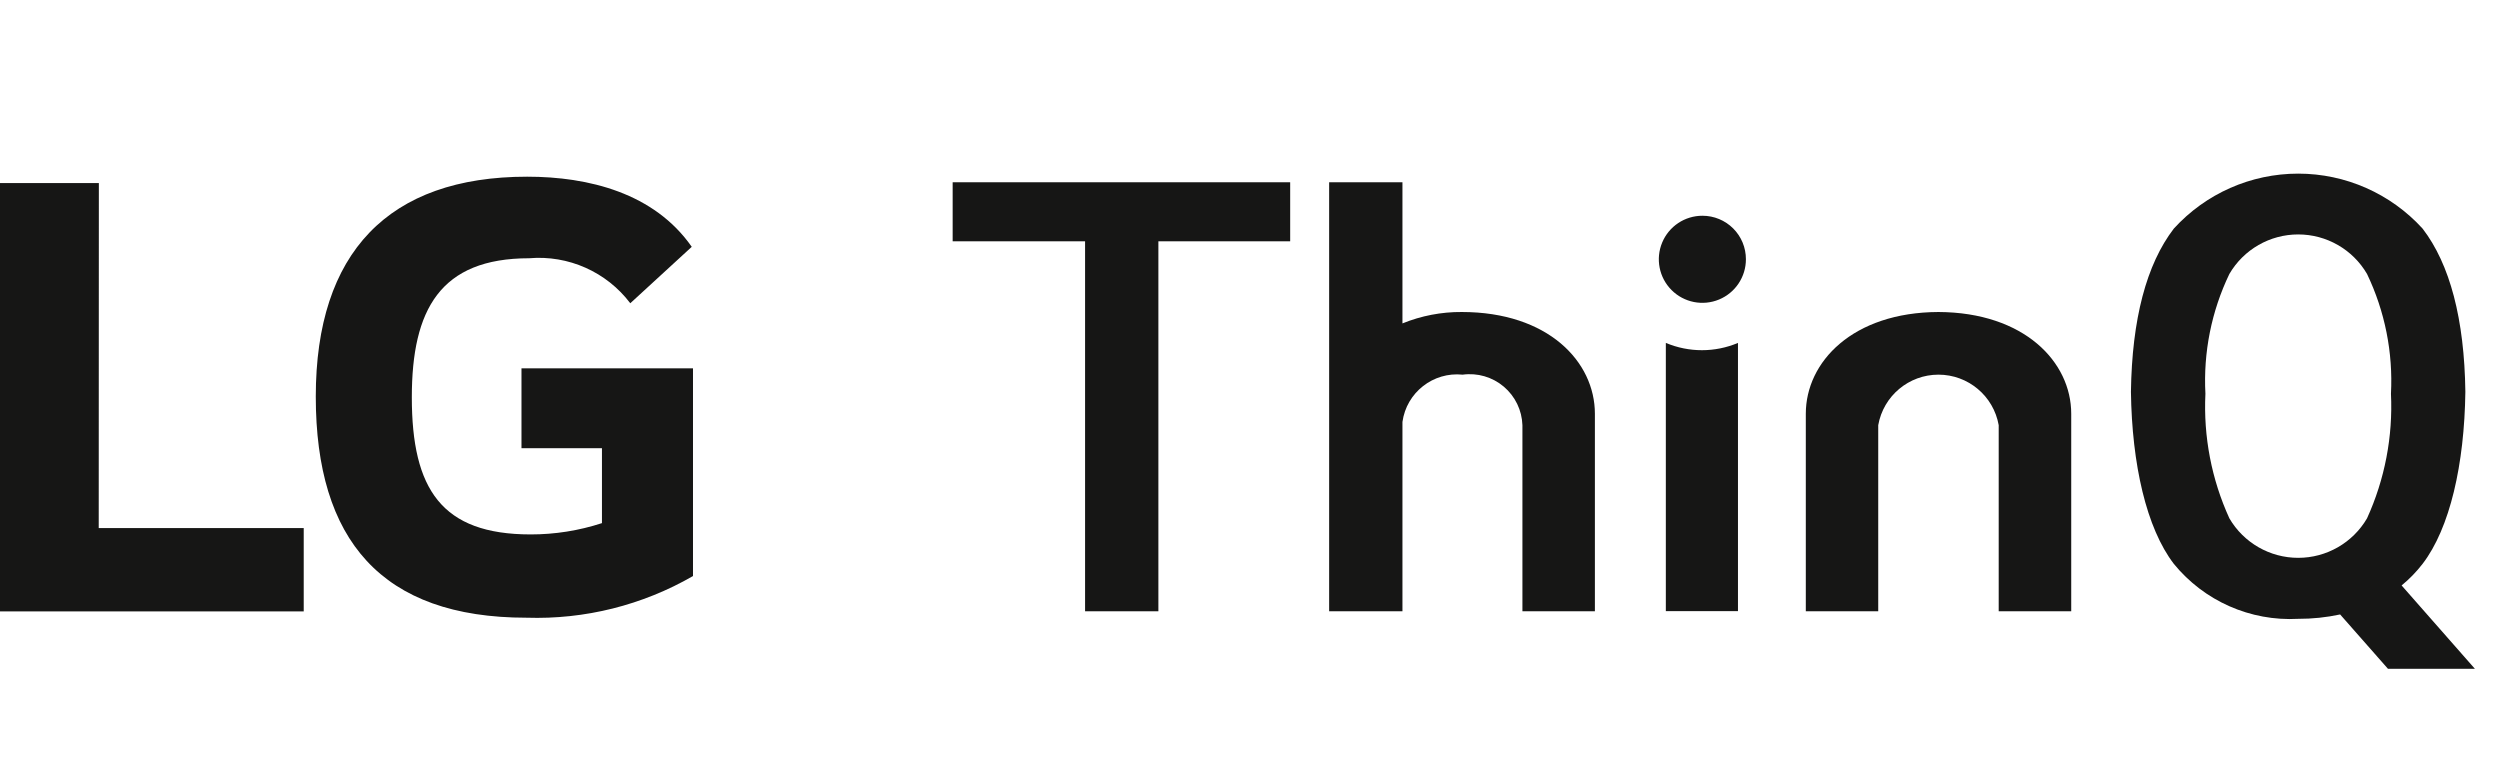
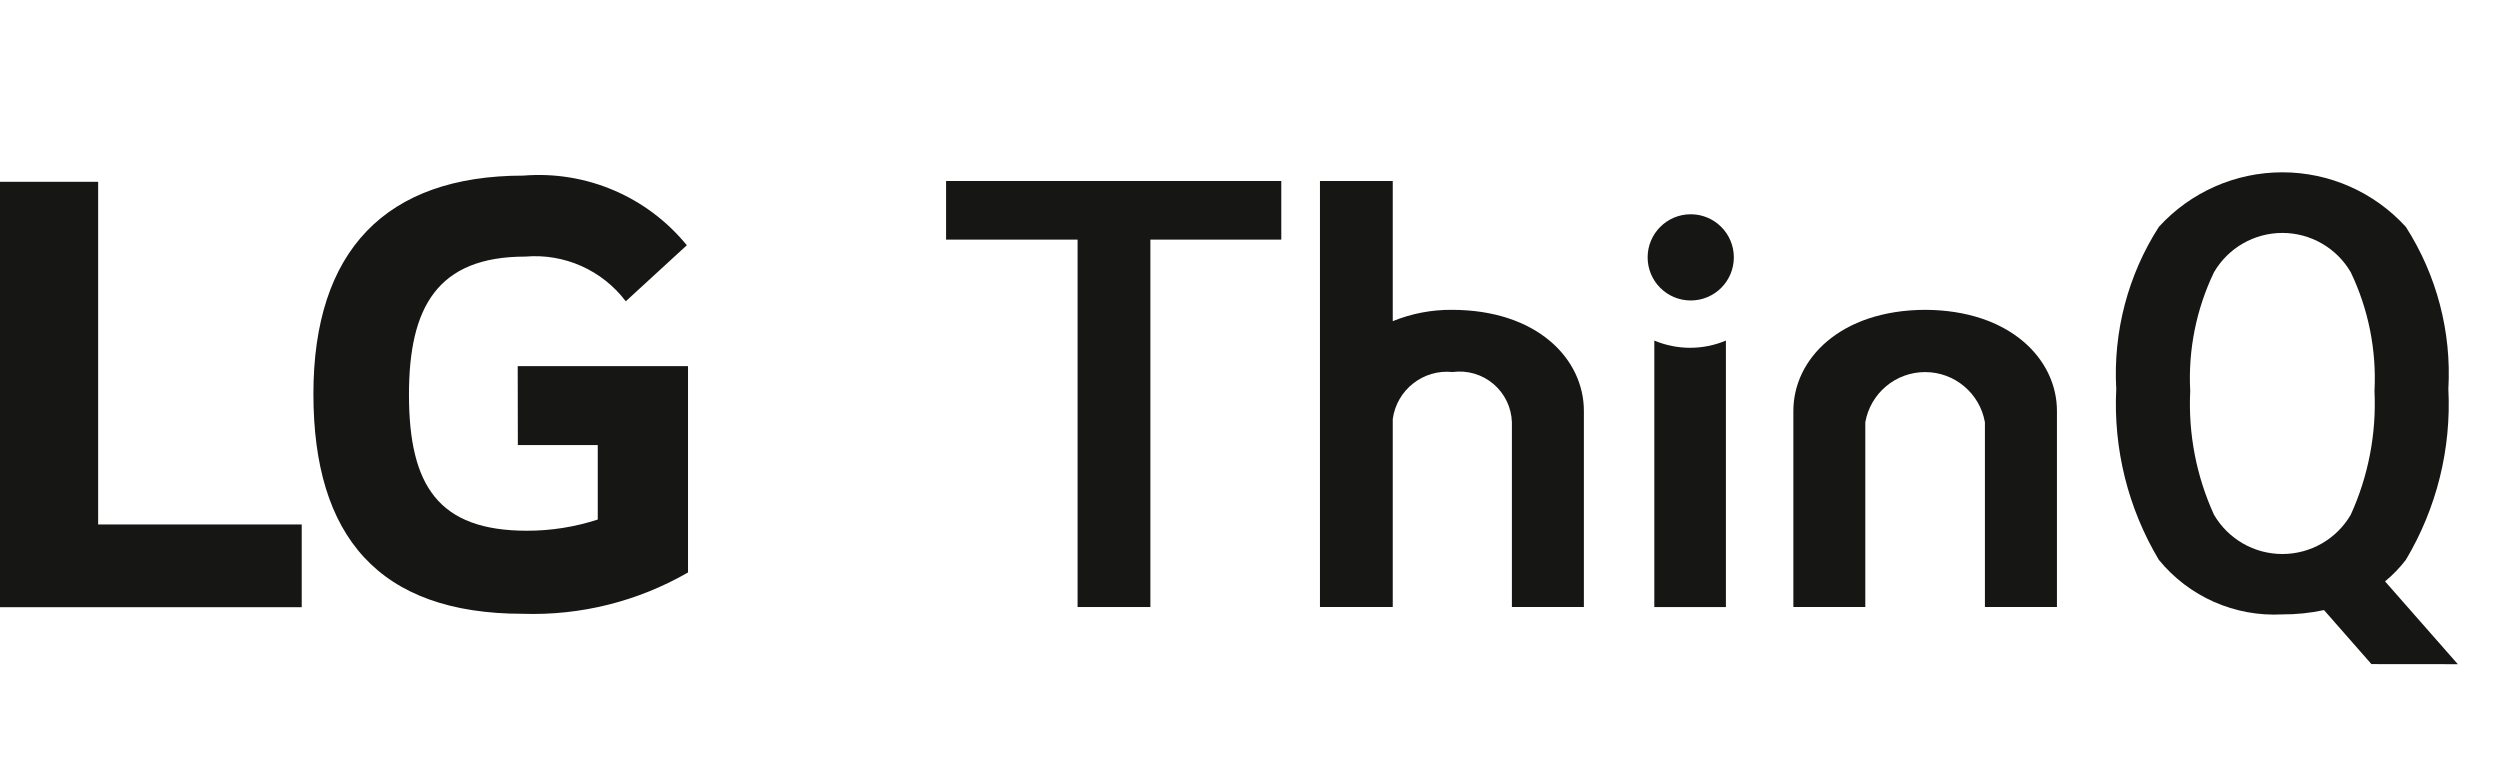
- <svg xmlns="http://www.w3.org/2000/svg" id="img-logo-thinq" width="96" height="29.793" viewBox="0 0 96 29.793">
+ <svg xmlns="http://www.w3.org/2000/svg" id="img-logo-thinq" width="58" height="18" viewBox="0 0 58 18">
  <defs>
    <style>
            .cls-2{fill:#161615}
        </style>
  </defs>
-   <path id="Rectangle" style="fill:none" d="M0 0h96v29.793H0z" />
-   <g id="Group_602" data-name="Group 602" transform="translate(0 6.667)">
-     <path id="Path_352" data-name="Path 352" class="cls-2" d="M543.364 374.535h-3.8v16.449h11.667v-3.2h-7.872zm16.229 10.181h3.09v2.878a8.789 8.789 0 0 1-2.739.434c-3.42 0-4.562-1.738-4.562-5.266 0-3.367 1.089-5.339 4.506-5.339a4.4 4.4 0 0 1 3.883 1.728l2.36-2.167c-1.439-2.064-3.958-2.693-6.319-2.693-5.325 0-8.118 2.909-8.118 8.443 0 5.508 2.522 8.492 8.093 8.492a12.006 12.006 0 0 0 6.392-1.6v-7.976h-6.586z" transform="translate(-539.568 -374.173)" />
-     <g id="Group_601" data-name="Group 601" transform="translate(36.582)">
-       <path id="Path_353" data-name="Path 353" class="cls-2" d="M590.215 376.854h5.085v14.207h2.815v-14.207h5.061v-2.267h-12.961z" transform="translate(-590.215 -374.255)" />
-       <path id="Path_354" data-name="Path 354" class="cls-2" d="M629.436 376.368a1.672 1.672 0 1 0 1.668 1.67 1.666 1.666 0 0 0-1.668-1.67z" transform="translate(-600.643 -374.75)" />
-       <path id="Path_355" data-name="Path 355" class="cls-2" d="M628.13 383.129v10.3h2.77v-10.3a3.565 3.565 0 0 1-2.768 0z" transform="translate(-600.744 -376.628)" />
-       <path id="Path_356" data-name="Path 356" class="cls-2" d="M615.323 379.569a5.94 5.94 0 0 0-2.278.438v-5.42h-2.815v16.474h2.815v-7.271a2.116 2.116 0 0 1 2.313-1.815 2.023 2.023 0 0 1 2.294 1.94v7.146h2.783v-7.583c0-2.003-1.797-3.909-5.112-3.909z" transform="translate(-595.773 -374.255)" />
-       <path id="Path_357" data-name="Path 357" class="cls-2" d="M640.666 381.485c-3.291.013-5.094 1.912-5.094 3.908v7.583h2.781v-7.146a2.349 2.349 0 0 1 4.626 0v7.146h2.785v-7.583c0-1.993-1.804-3.893-5.098-3.908z" transform="translate(-602.811 -376.171)" />
-       <path id="Path_358" data-name="Path 358" class="cls-2" d="m666.065 393.142-2.813-3.2a5.11 5.11 0 0 0 .805-.829c1.052-1.372 1.606-3.821 1.643-6.607-.037-2.786-.591-4.9-1.643-6.267a6.459 6.459 0 0 0-9.552 0c-1.053 1.372-1.608 3.481-1.647 6.267.038 2.786.594 5.234 1.647 6.607a5.759 5.759 0 0 0 4.775 2.111 7.566 7.566 0 0 0 1.611-.168l1.838 2.088zm-9.427-5.777a10.309 10.309 0 0 1-.92-4.784 9.458 9.458 0 0 1 .92-4.6 3.06 3.06 0 0 1 5.286 0 9.5 9.5 0 0 1 .919 4.6 10.353 10.353 0 0 1-.919 4.784 3.061 3.061 0 0 1-5.286 0z" transform="translate(-607.612 -374.128)" />
+   <path id="Rectangle" style="fill:none" d="M0 0h58v18H0z" />
+   <g id="Group_602" data-name="Group 602" transform="translate(-539.568 -370.128)">
+     <path id="Path_352" data-name="Path 352" class="cls-2" d="M541.845 374.438h-2.277v9.869h7v-1.919h-4.723zm9.737 6.108h1.854v1.727a5.274 5.274 0 0 1-1.643.26c-2.052 0-2.737-1.043-2.737-3.16 0-2.02.654-3.2 2.7-3.2a2.64 2.64 0 0 1 2.33 1.037l1.416-1.3a4.429 4.429 0 0 0-3.792-1.616c-3.195 0-4.871 1.745-4.871 5.066 0 3.3 1.513 5.1 4.856 5.1a7.2 7.2 0 0 0 3.835-.959v-4.787h-3.951z" transform="translate(0 -.092)" />
+     <g id="Group_601" data-name="Group 601" transform="translate(561.517 374.128)">
+       <path id="Path_353" data-name="Path 353" class="cls-2" d="M590.215 375.947h3.051v8.524h1.689v-8.524h3.037v-1.36h-7.777z" transform="translate(-590.215 -374.388)" />
+       <path id="Path_354" data-name="Path 354" class="cls-2" d="M628.769 376.368a1 1 0 1 0 1 1 1 1 0 0 0-1-1z" transform="translate(-611.493 -375.397)" />
+       <path id="Path_355" data-name="Path 355" class="cls-2" d="M628.13 383.129v6.183h1.661v-6.183a2.139 2.139 0 0 1-1.661 0z" transform="translate(-611.699 -379.228)" />
+       <path id="Path_356" data-name="Path 356" class="cls-2" d="M613.286 377.576a3.564 3.564 0 0 0-1.367.263v-3.252h-1.689v9.884h1.689v-4.363a1.27 1.27 0 0 1 1.388-1.089 1.214 1.214 0 0 1 1.376 1.164v4.287h1.67v-4.55c0-1.2-1.078-2.344-3.067-2.344z" transform="translate(-601.556 -374.388)" />
+       <path id="Path_357" data-name="Path 357" class="cls-2" d="M638.629 381.485c-1.975.008-3.057 1.147-3.057 2.345v4.55h1.669v-4.287a1.409 1.409 0 0 1 2.775 0v4.287h1.671v-4.55c0-1.198-1.087-2.337-3.058-2.345z" transform="translate(-615.915 -378.297)" />
+       <path id="Path_358" data-name="Path 358" class="cls-2" d="m660.783 385.537-1.688-1.921a3.068 3.068 0 0 0 .483-.5 7.033 7.033 0 0 0 .986-3.964 6.31 6.31 0 0 0-.986-3.76 3.875 3.875 0 0 0-5.731 0 6.316 6.316 0 0 0-.988 3.76 7.038 7.038 0 0 0 .988 3.964 3.456 3.456 0 0 0 2.865 1.266 4.538 4.538 0 0 0 .967-.1l1.1 1.253zm-5.656-3.466a6.186 6.186 0 0 1-.552-2.87 5.675 5.675 0 0 1 .552-2.758 1.836 1.836 0 0 1 3.172 0 5.7 5.7 0 0 1 .551 2.758 6.213 6.213 0 0 1-.551 2.87 1.837 1.837 0 0 1-3.172 0z" transform="translate(-625.711 -374.128)" />
    </g>
  </g>
</svg>
